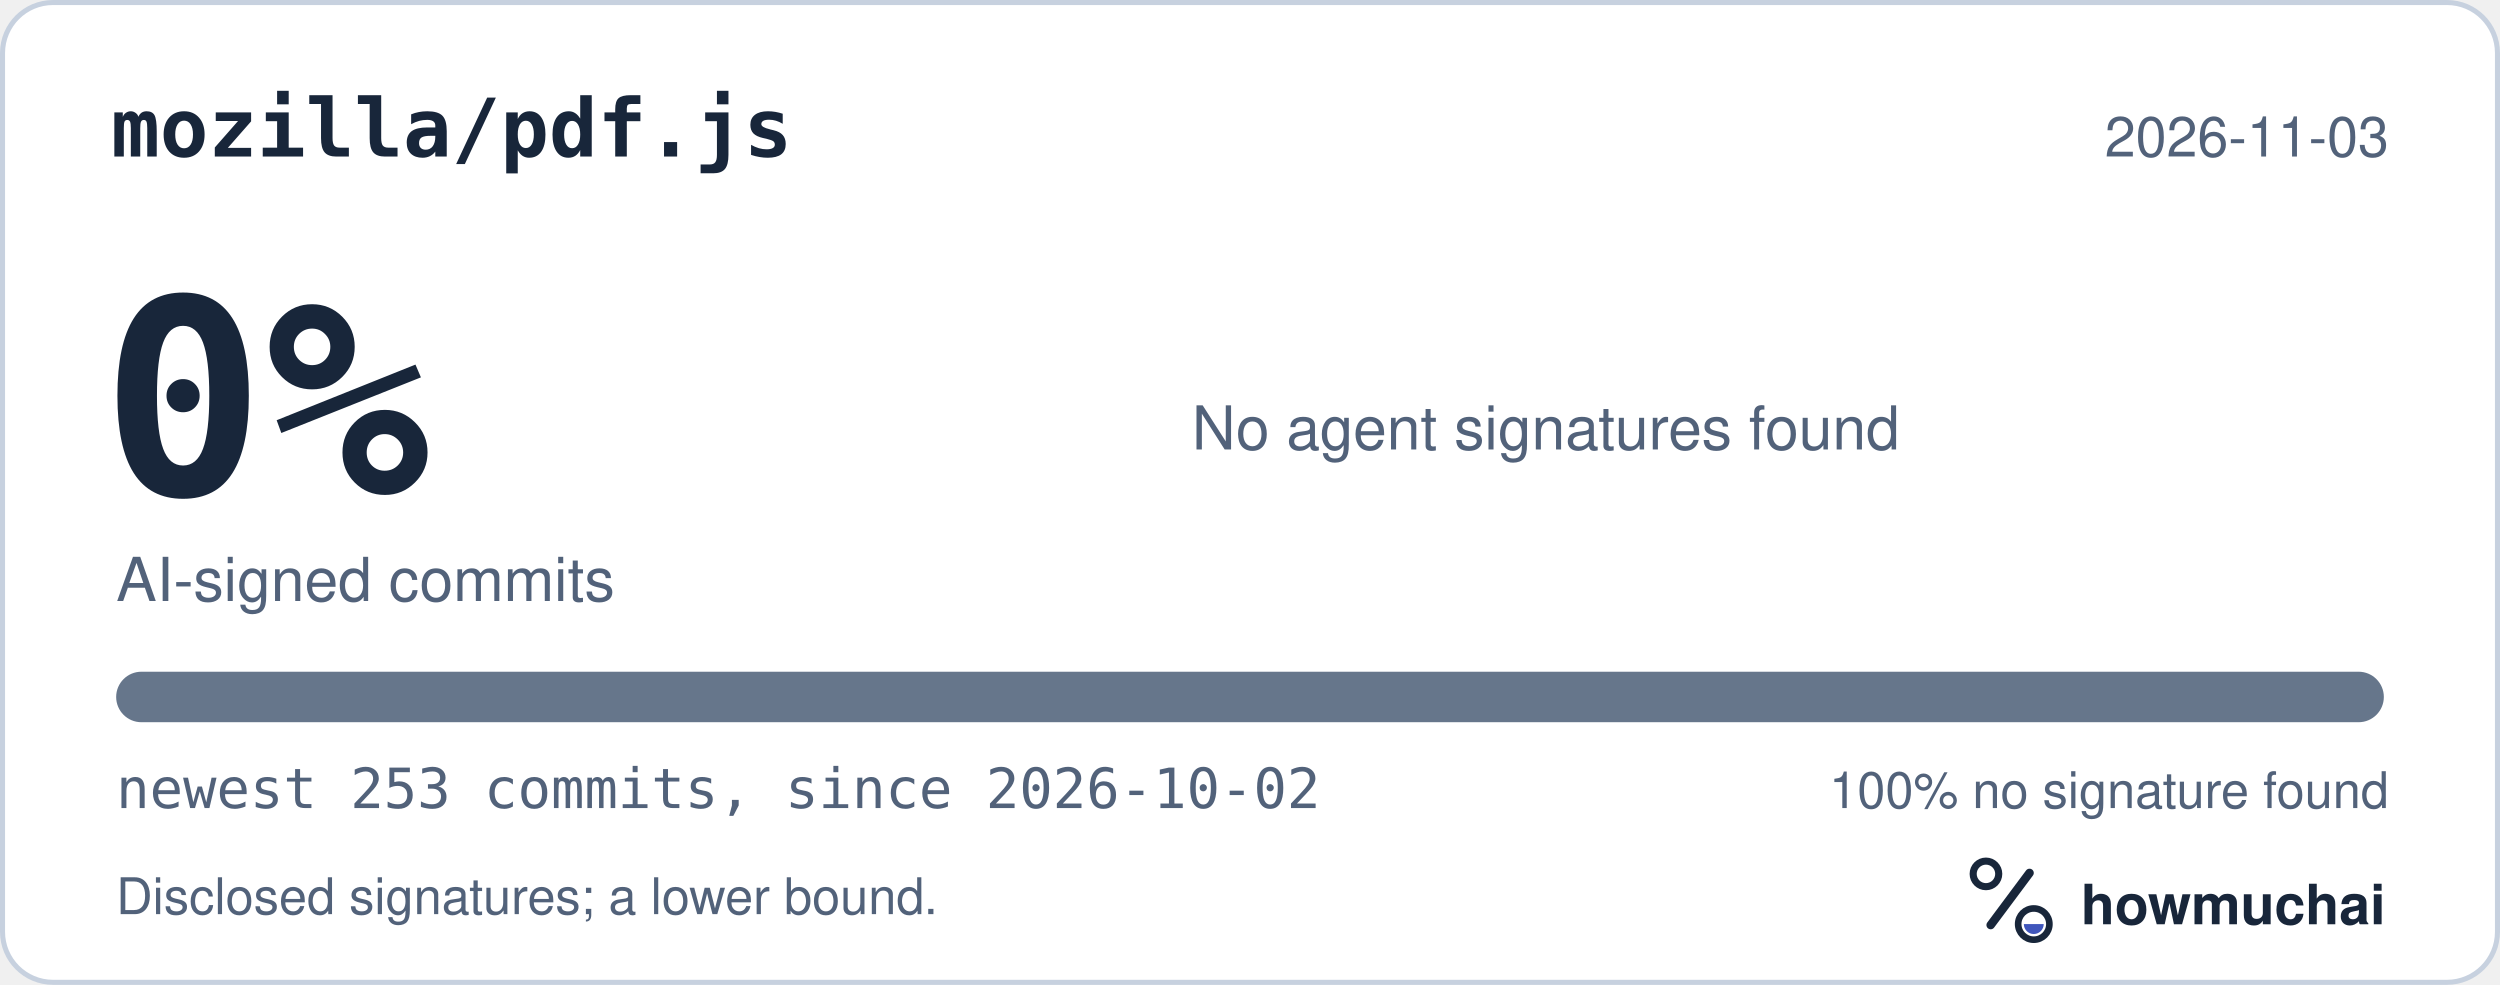
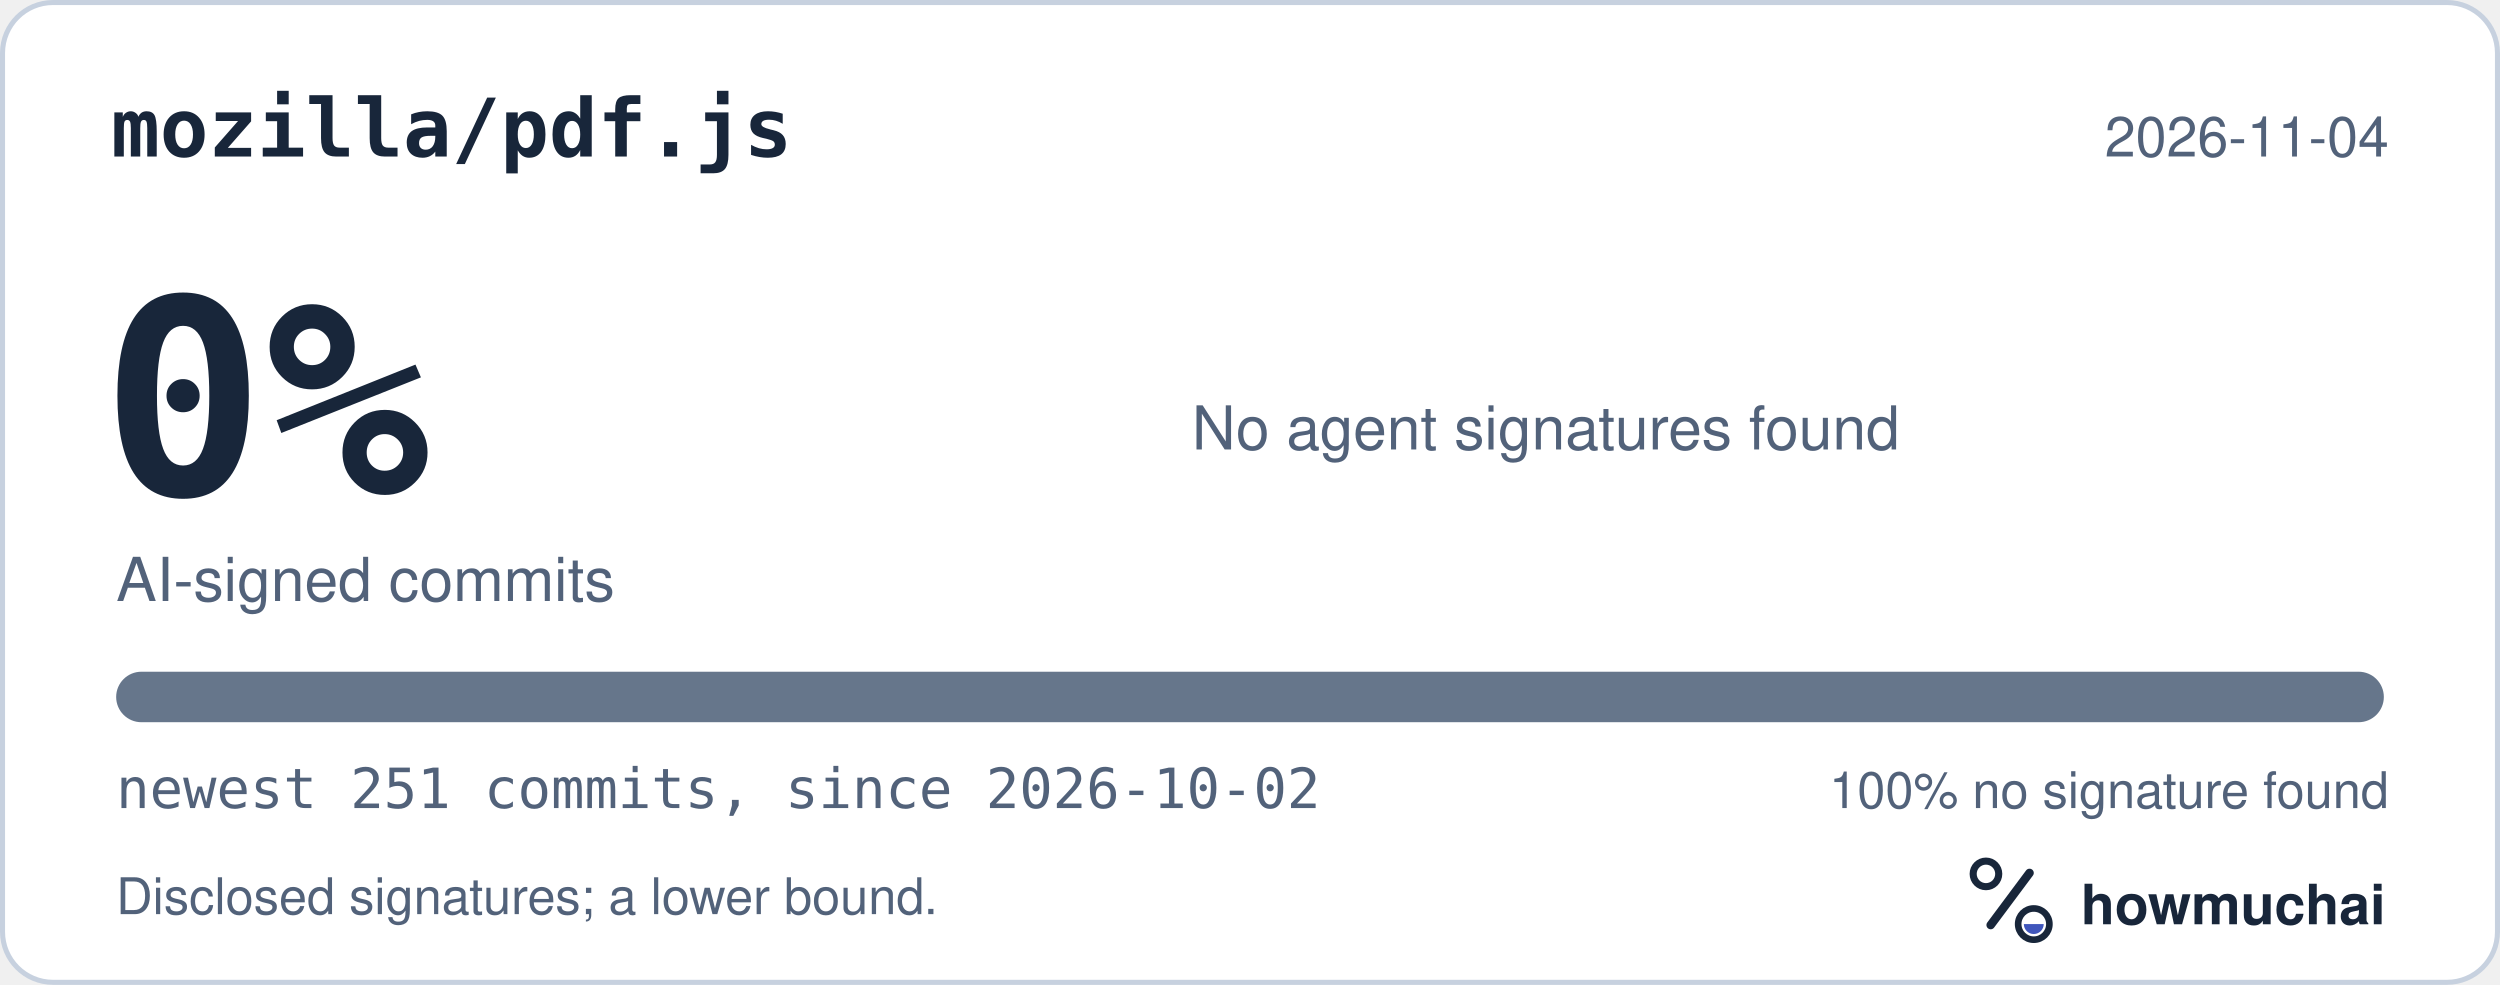
<svg xmlns="http://www.w3.org/2000/svg" width="495" height="195" viewBox="0 0 495 195" role="img" aria-labelledby="hm-t hm-d">
  <rect x="0.5" y="0.5" width="494" height="194" rx="10" fill="#FFFFFF" stroke="#C7D1DF" />
  <text x="22" y="31" fill="#18263A" font-family="ui-monospace, SF Mono, Menlo, Consolas, IBM Plex Mono, monospace" font-size="16" font-weight="600">mozilla/pdf.js</text>
-   <text x="473" y="31" fill="#52627A" font-family="-apple-system, BlinkMacSystemFont, Segoe UI, Helvetica, Arial, Fira Sans, sans-serif" font-size="11" text-anchor="end">2026-11-03</text>
+   <text x="473" y="31" fill="#52627A" font-family="-apple-system, BlinkMacSystemFont, Segoe UI, Helvetica, Arial, Fira Sans, sans-serif" font-size="11" text-anchor="end">2026-11-04</text>
  <text x="20" y="98" fill="#18263A" font-family="ui-monospace, SF Mono, Menlo, Consolas, IBM Plex Mono, monospace" font-size="54" font-weight="700">0%</text>
  <text x="23" y="119" fill="#52627A" font-family="-apple-system, BlinkMacSystemFont, Segoe UI, Helvetica, Arial, Fira Sans, sans-serif" font-size="12">AI-signed commits</text>
  <text x="236" y="89" fill="#52627A" font-family="-apple-system, BlinkMacSystemFont, Segoe UI, Helvetica, Arial, Fira Sans, sans-serif" font-size="12">No agent signatures found</text>
  <defs>
    <clipPath id="hm-bar">
      <rect x="23" y="133" width="449" height="10" rx="5" />
    </clipPath>
  </defs>
  <rect x="23" y="133" width="449" height="10" rx="5" fill="#66768B" />
  <g clip-path="url(#hm-bar)" />
-   <text x="23" y="160" fill="#52627A" font-family="ui-monospace, SF Mono, Menlo, Consolas, IBM Plex Mono, monospace" font-size="11">newest 253 commits, since 2026-10-02</text>
+   <text x="23" y="160" fill="#52627A" font-family="ui-monospace, SF Mono, Menlo, Consolas, IBM Plex Mono, monospace" font-size="11">newest 251 commits, since 2026-10-02</text>
  <text x="473" y="160" fill="#52627A" font-family="-apple-system, BlinkMacSystemFont, Segoe UI, Helvetica, Arial, Fira Sans, sans-serif" font-size="10" text-anchor="end">100% no signature found</text>
  <text x="23" y="181" fill="#52627A" font-family="-apple-system, BlinkMacSystemFont, Segoe UI, Helvetica, Arial, Fira Sans, sans-serif" font-size="10">Disclosed signatures; a lower bound.</text>
  <g transform="translate(386 166) scale(0.046875)">
    <circle cx="154" cy="150" r="54" fill="none" stroke="#18263A" stroke-width="30" />
    <path d="M174 366 338 146" fill="none" stroke="#18263A" stroke-width="36" stroke-linecap="round" />
    <circle cx="356" cy="362" r="66" fill="none" stroke="#18263A" stroke-width="28" />
    <path d="M314 362a42 42 0 0 0 84 0Z" fill="#4056BC" />
  </g>
  <text x="412" y="183" fill="#18263A" font-family="-apple-system, BlinkMacSystemFont, Segoe UI, Helvetica, Arial, Fira Sans, sans-serif" font-size="11" font-weight="650">howmuchai</text>
</svg>
